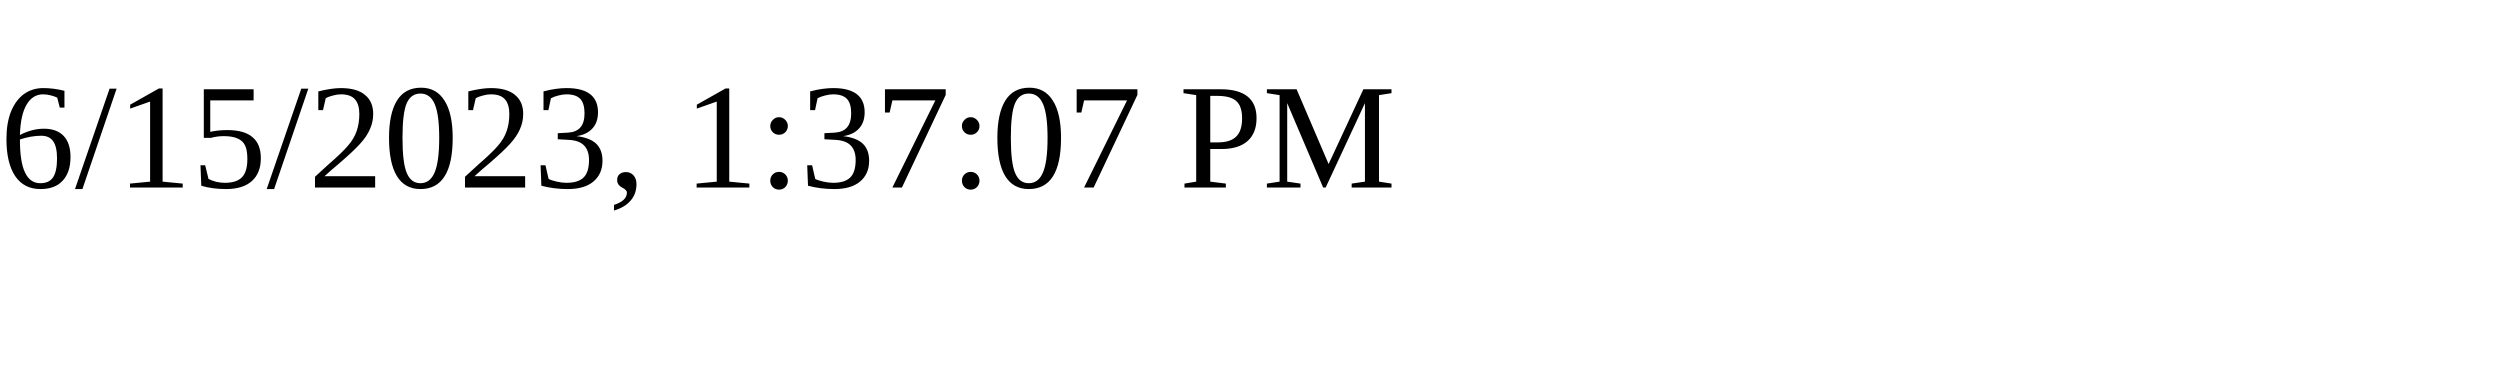
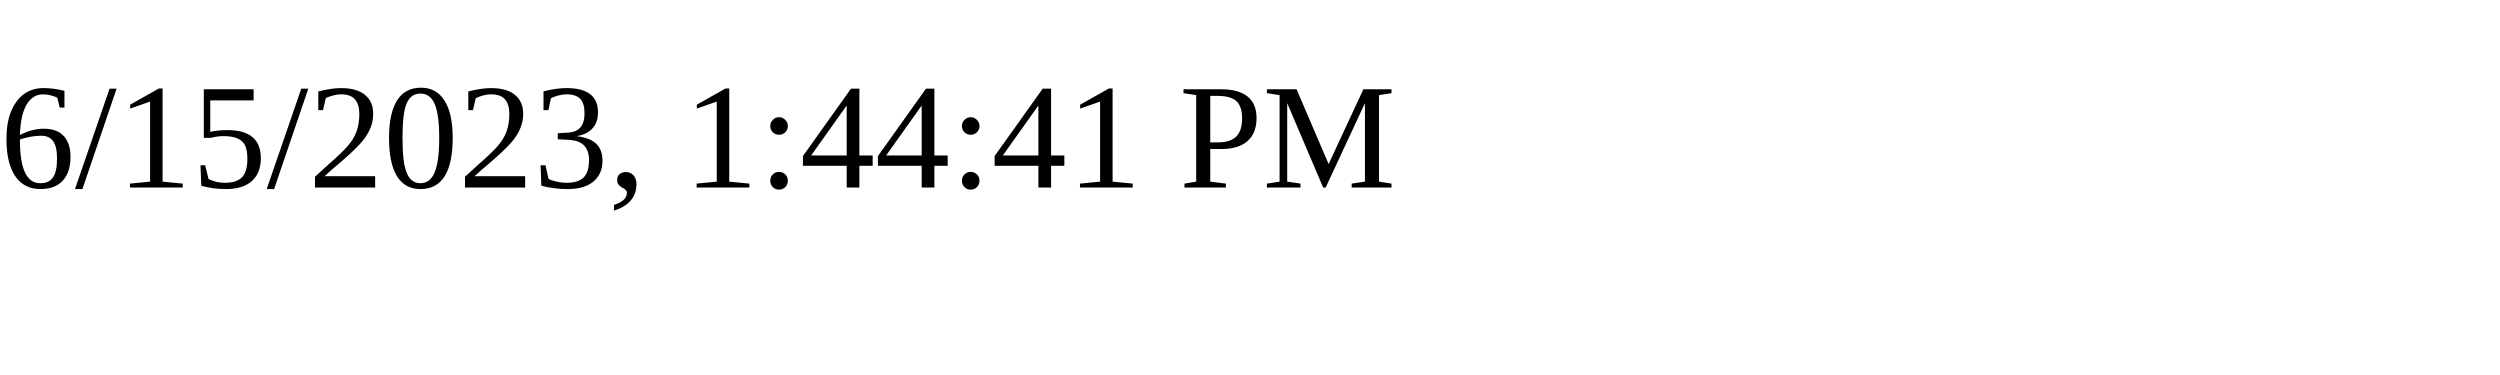
<svg xmlns="http://www.w3.org/2000/svg" height="30" width="200">
-   <text x="0" y="15">6/15/2023, 1:37:07 PM</text>
+   <text x="0" y="15">6/15/2023, 1:44:41 PM</text>
</svg>
